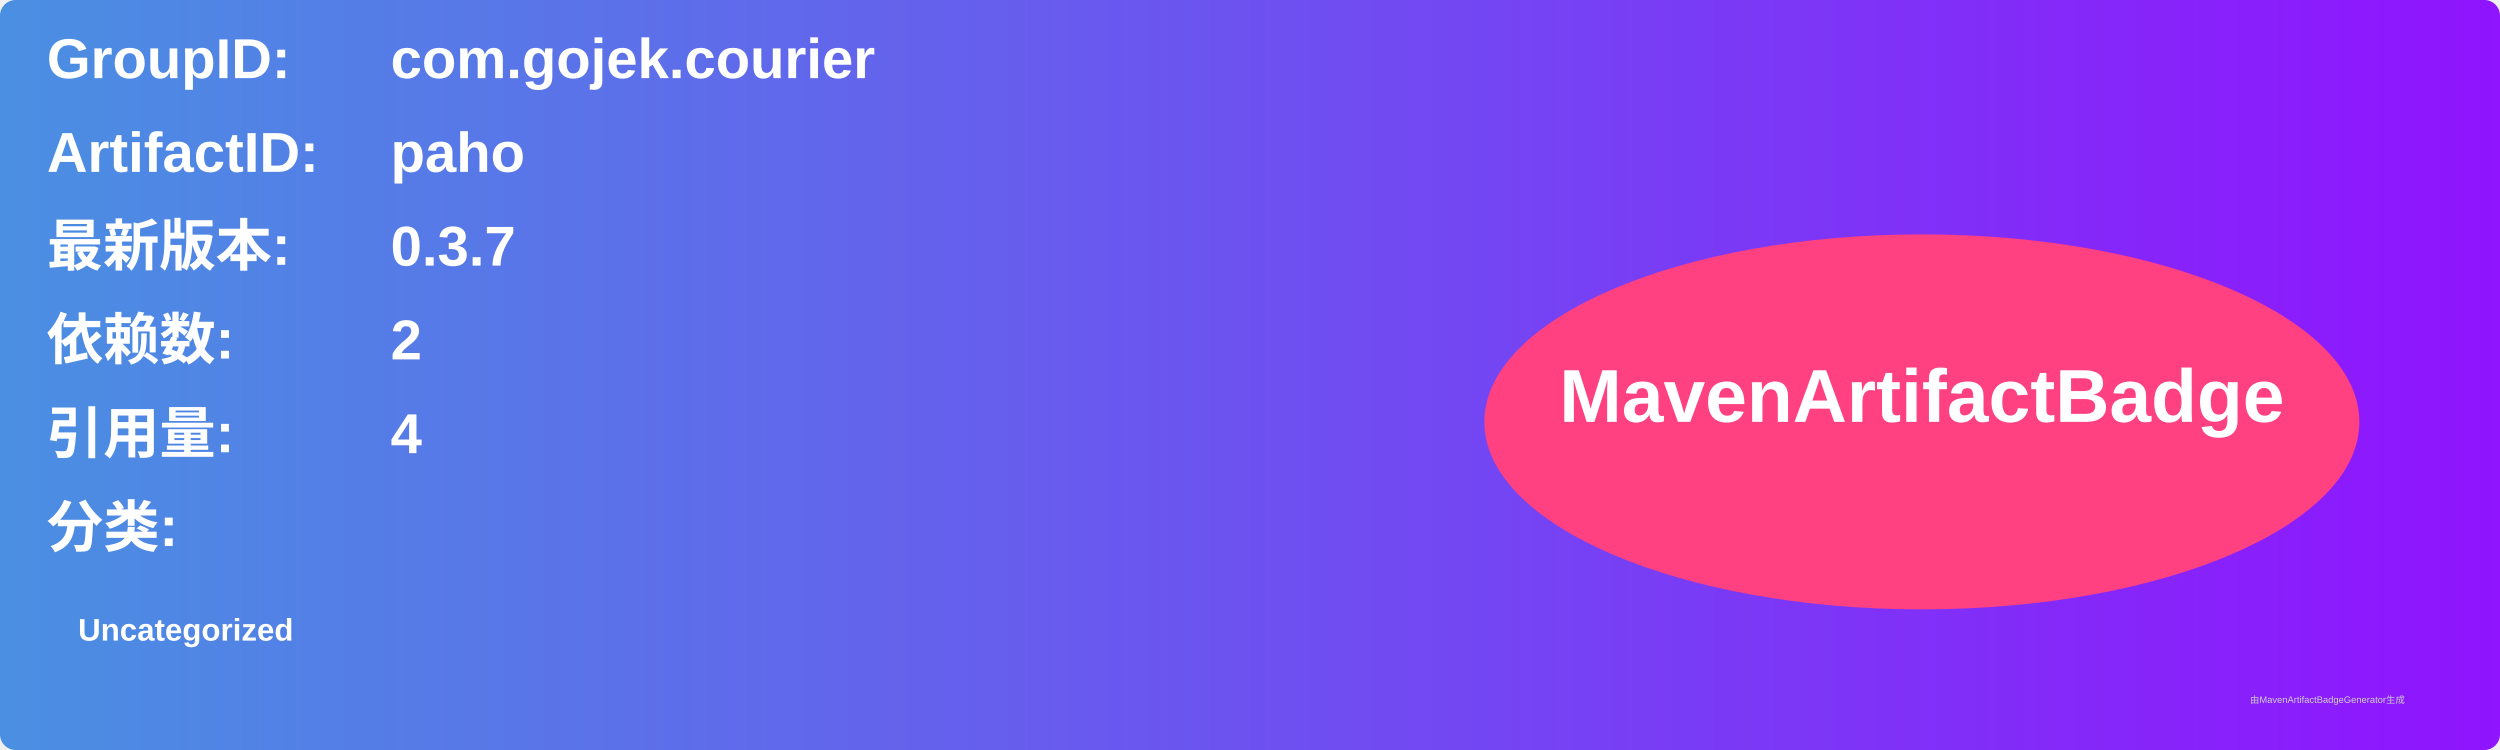
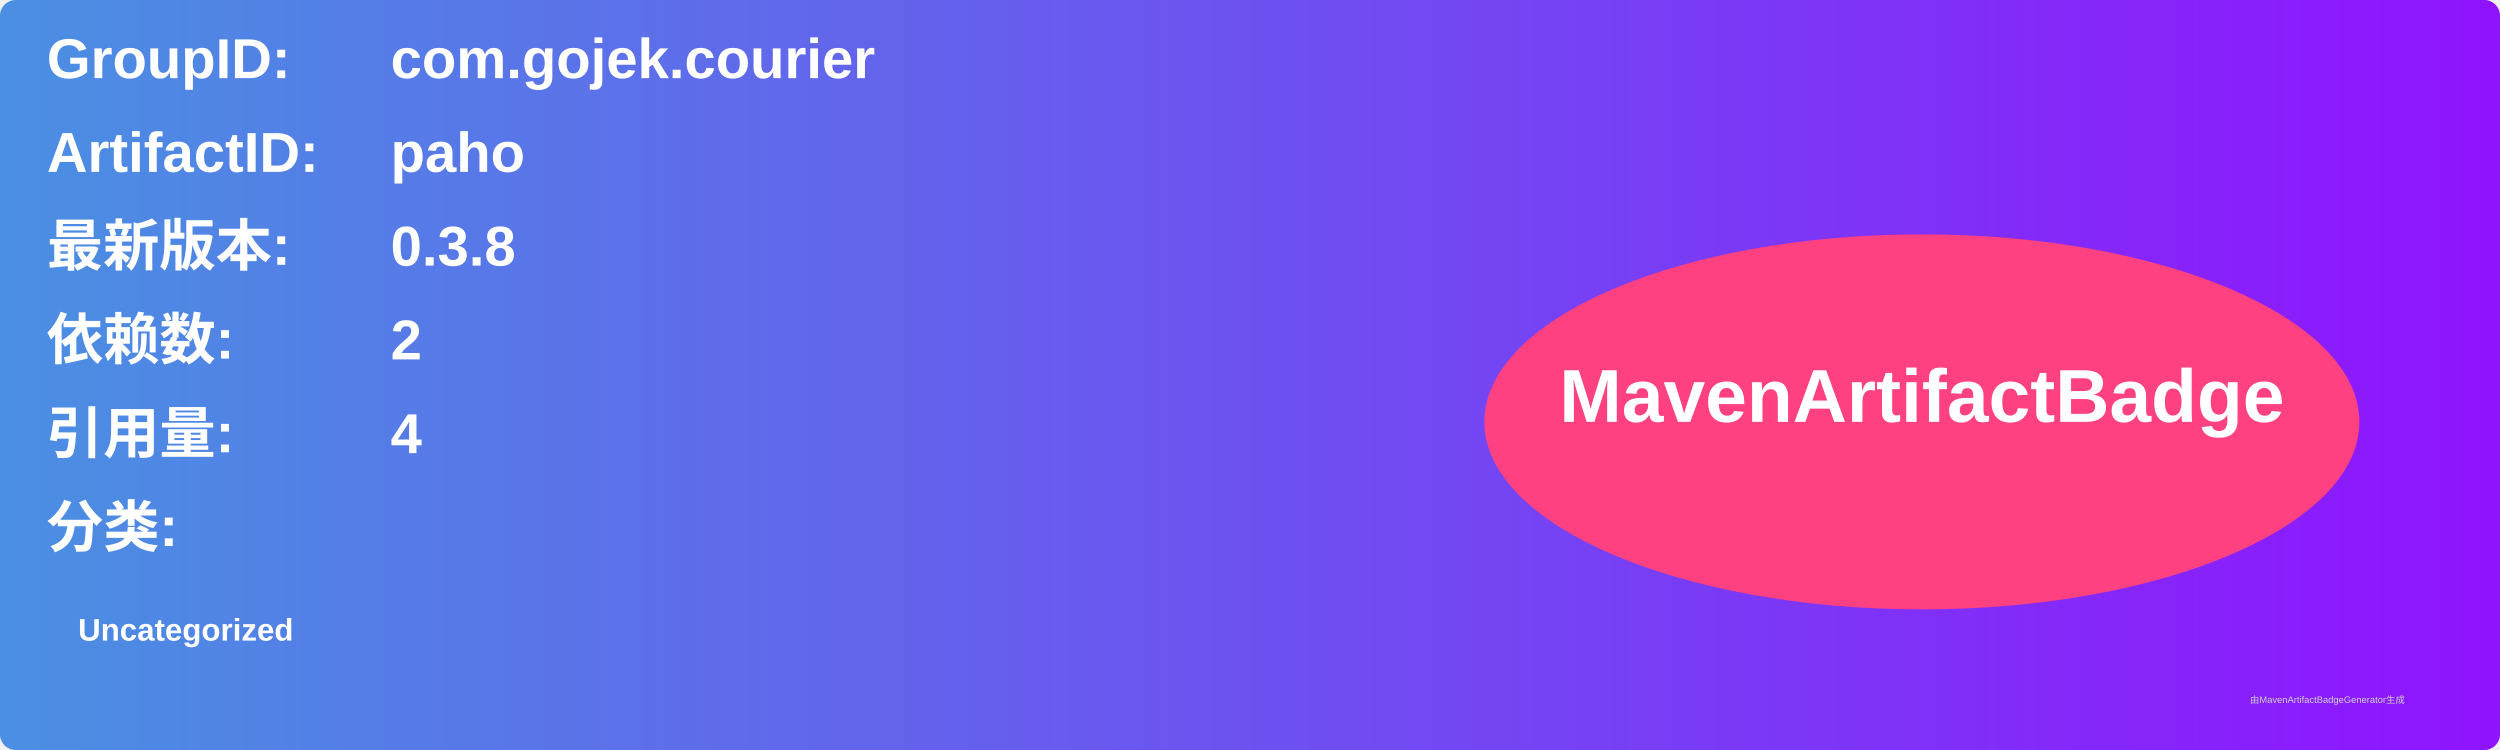
<svg xmlns="http://www.w3.org/2000/svg" width="800" height="240" viewBox="0 0 800 240">
  <linearGradient id="grad" x1="0%" y1="0%" x2="100%" y2="0%">
    <stop offset="0%" stop-color="#4a90e2" />
    <stop offset="100%" stop-color="#9013fe" />
  </linearGradient>
  <rect width="100%" height="100%" rx="5" ry="5" fill="url(#grad)" />
  <g transform="translate(15, 15)">
    <text x="0" y="10" font-family="Arial" font-size="18" fill="white" font-weight="bold" width="260">GroupID:</text>
    <text x="110" y="10" font-family="Arial" font-size="18" fill="white" font-weight="bold" width="460">com.gojek.courier</text>
    <text x="0" y="40" font-family="Arial" font-size="18" fill="white" font-weight="bold" width="260">ArtifactID:</text>
    <text x="110" y="40" font-family="Arial" font-size="18" fill="white" font-weight="bold" width="460">paho</text>
    <text x="0" y="70" font-family="Arial" font-size="18" fill="white" font-weight="bold">最新版本:</text>
    <text x="110" y="70" font-family="Arial" font-size="18" fill="white" font-weight="bold">
-       <tspan font-weight="bold">0.3.7</tspan>
+       <tspan font-weight="bold">0.3.8</tspan>
    </text>
    <text x="0" y="100" font-family="Arial" font-size="18" fill="white" font-weight="bold">依赖数: </text>
    <text x="110" y="100" font-family="Arial" font-size="18" fill="white">
      <tspan font-weight="bold">2</tspan>
    </text>
    <text x="0" y="130" font-family="Arial" font-size="18" fill="white" font-weight="bold">引用量: </text>
    <text x="110" y="130" font-family="Arial" font-size="18" fill="white">
      <tspan font-weight="bold">4</tspan>
    </text>
    <text x="0" y="160" font-family="Arial" font-size="18" fill="white" font-weight="bold">分类:</text>
    <text x="10" y="190" font-family="Arial" font-size="10" fill="white">
      <tspan font-weight="bold">Uncategorized</tspan>
    </text>
    <ellipse cx="600" cy="120" rx="140" ry="60" fill="#ff4081" />
    <text x="600" y="120" text-anchor="middle" font-family="Arial" font-size="24" fill="white" font-weight="bold">MavenArtifactBadge</text>
  </g>
  <text x="720" y="225" font-family="Arial" font-size="3" fill="#d0d0d0">由MavenArtifactBadgeGenerator生成</text>
</svg>
